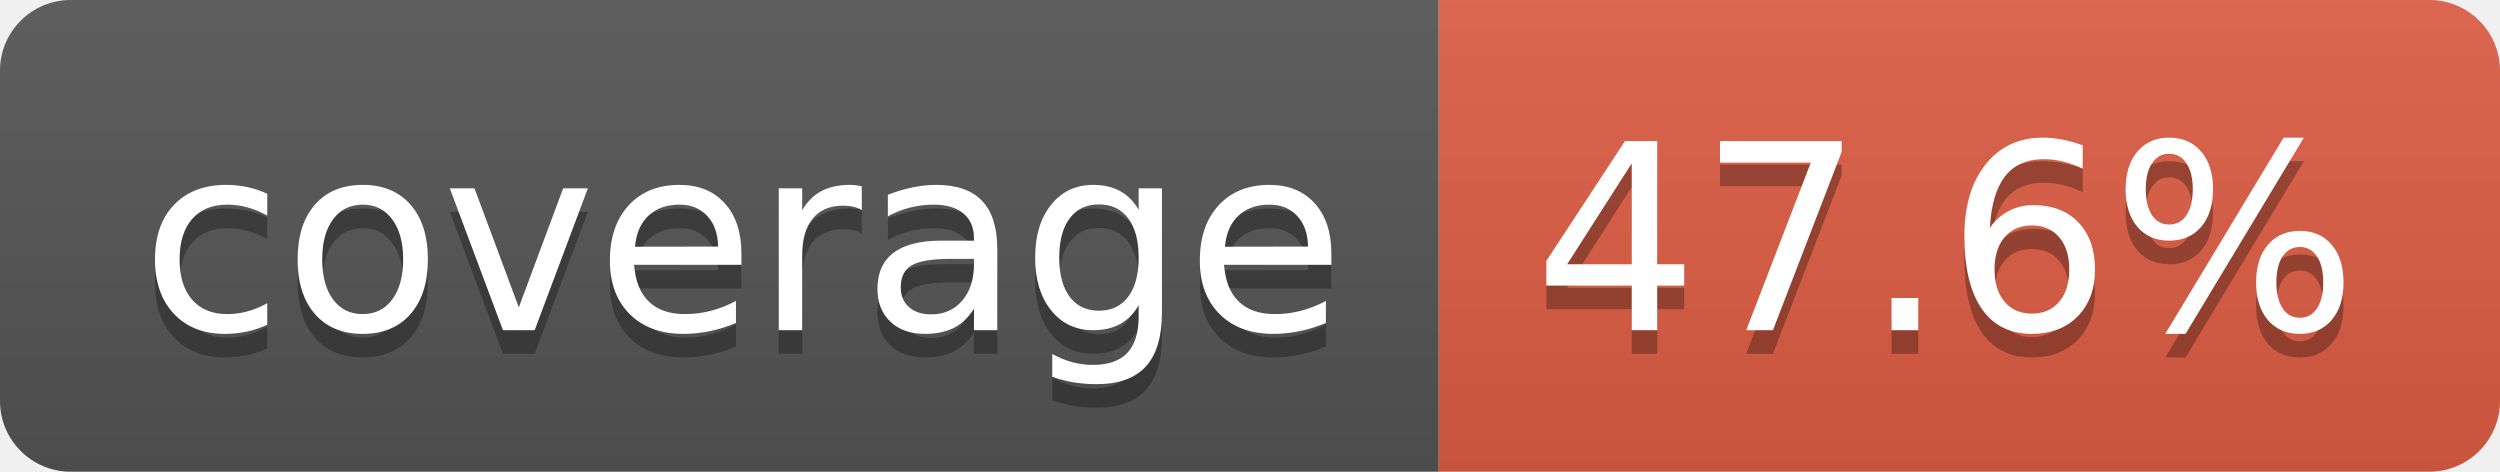
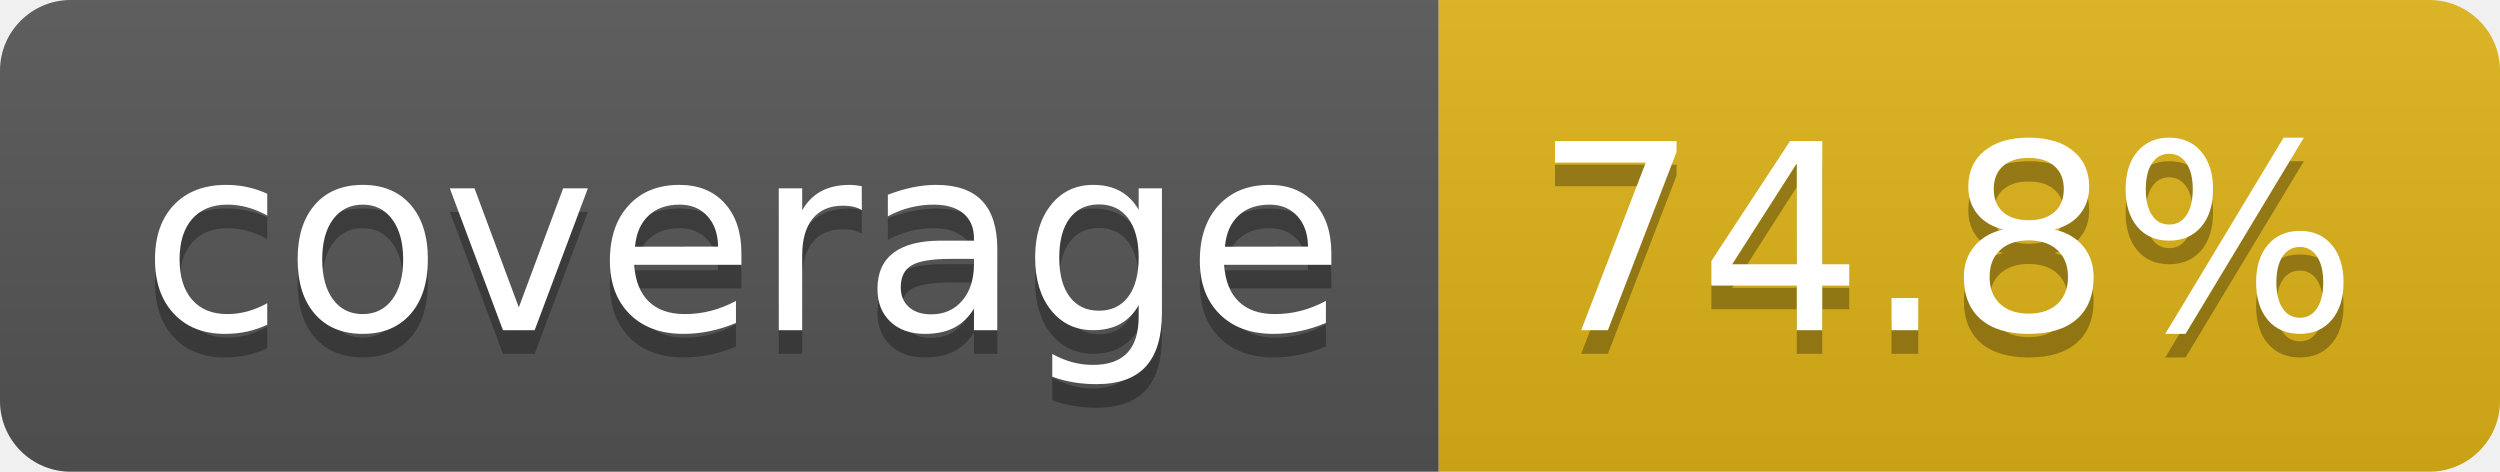
- <svg xmlns="http://www.w3.org/2000/svg" width="106" height="20" role="img" aria-label="coverage: 47.6%">
+ <svg xmlns="http://www.w3.org/2000/svg" width="106" height="20" role="img" aria-label="coverage: 74.8%">
  <linearGradient id="s" x2="0" y2="100%">
    <stop offset="0" stop-color="#bbb" stop-opacity=".1" />
    <stop offset="1" stop-opacity=".1" />
  </linearGradient>
  <clipPath id="r">
    <rect width="106" height="20" rx="3" fill="#fff" />
  </clipPath>
  <g clip-path="url(#r)">
    <rect width="61" height="20" fill="#555" />
-     <rect x="61" width="45" height="20" fill="#e05d44" />
+     <rect x="61" width="45" height="20" fill="#dfb317" />
    <rect width="106" height="20" fill="url(#s)" />
  </g>
  <g fill="#fff" text-anchor="middle" font-family="Verdana,Geneva,DejaVu Sans,sans-serif" text-rendering="geometricPrecision" font-size="110">
    <text aria-hidden="true" x="315" y="150" fill="#010101" fill-opacity=".3" transform="scale(.1)" textLength="510">coverage</text>
    <text x="315" y="140" transform="scale(.1)" fill="#fff" textLength="510">coverage</text>
-     <text aria-hidden="true" x="825" y="150" fill="#010101" fill-opacity=".3" transform="scale(.1)" textLength="350">47.6%</text>
-     <text x="825" y="140" transform="scale(.1)" fill="#fff" textLength="350">47.6%</text>
+     <text aria-hidden="true" x="825" y="150" fill="#010101" fill-opacity=".3" transform="scale(.1)" textLength="350">74.8%</text>
+     <text x="825" y="140" transform="scale(.1)" fill="#fff" textLength="350">74.8%</text>
  </g>
</svg>
